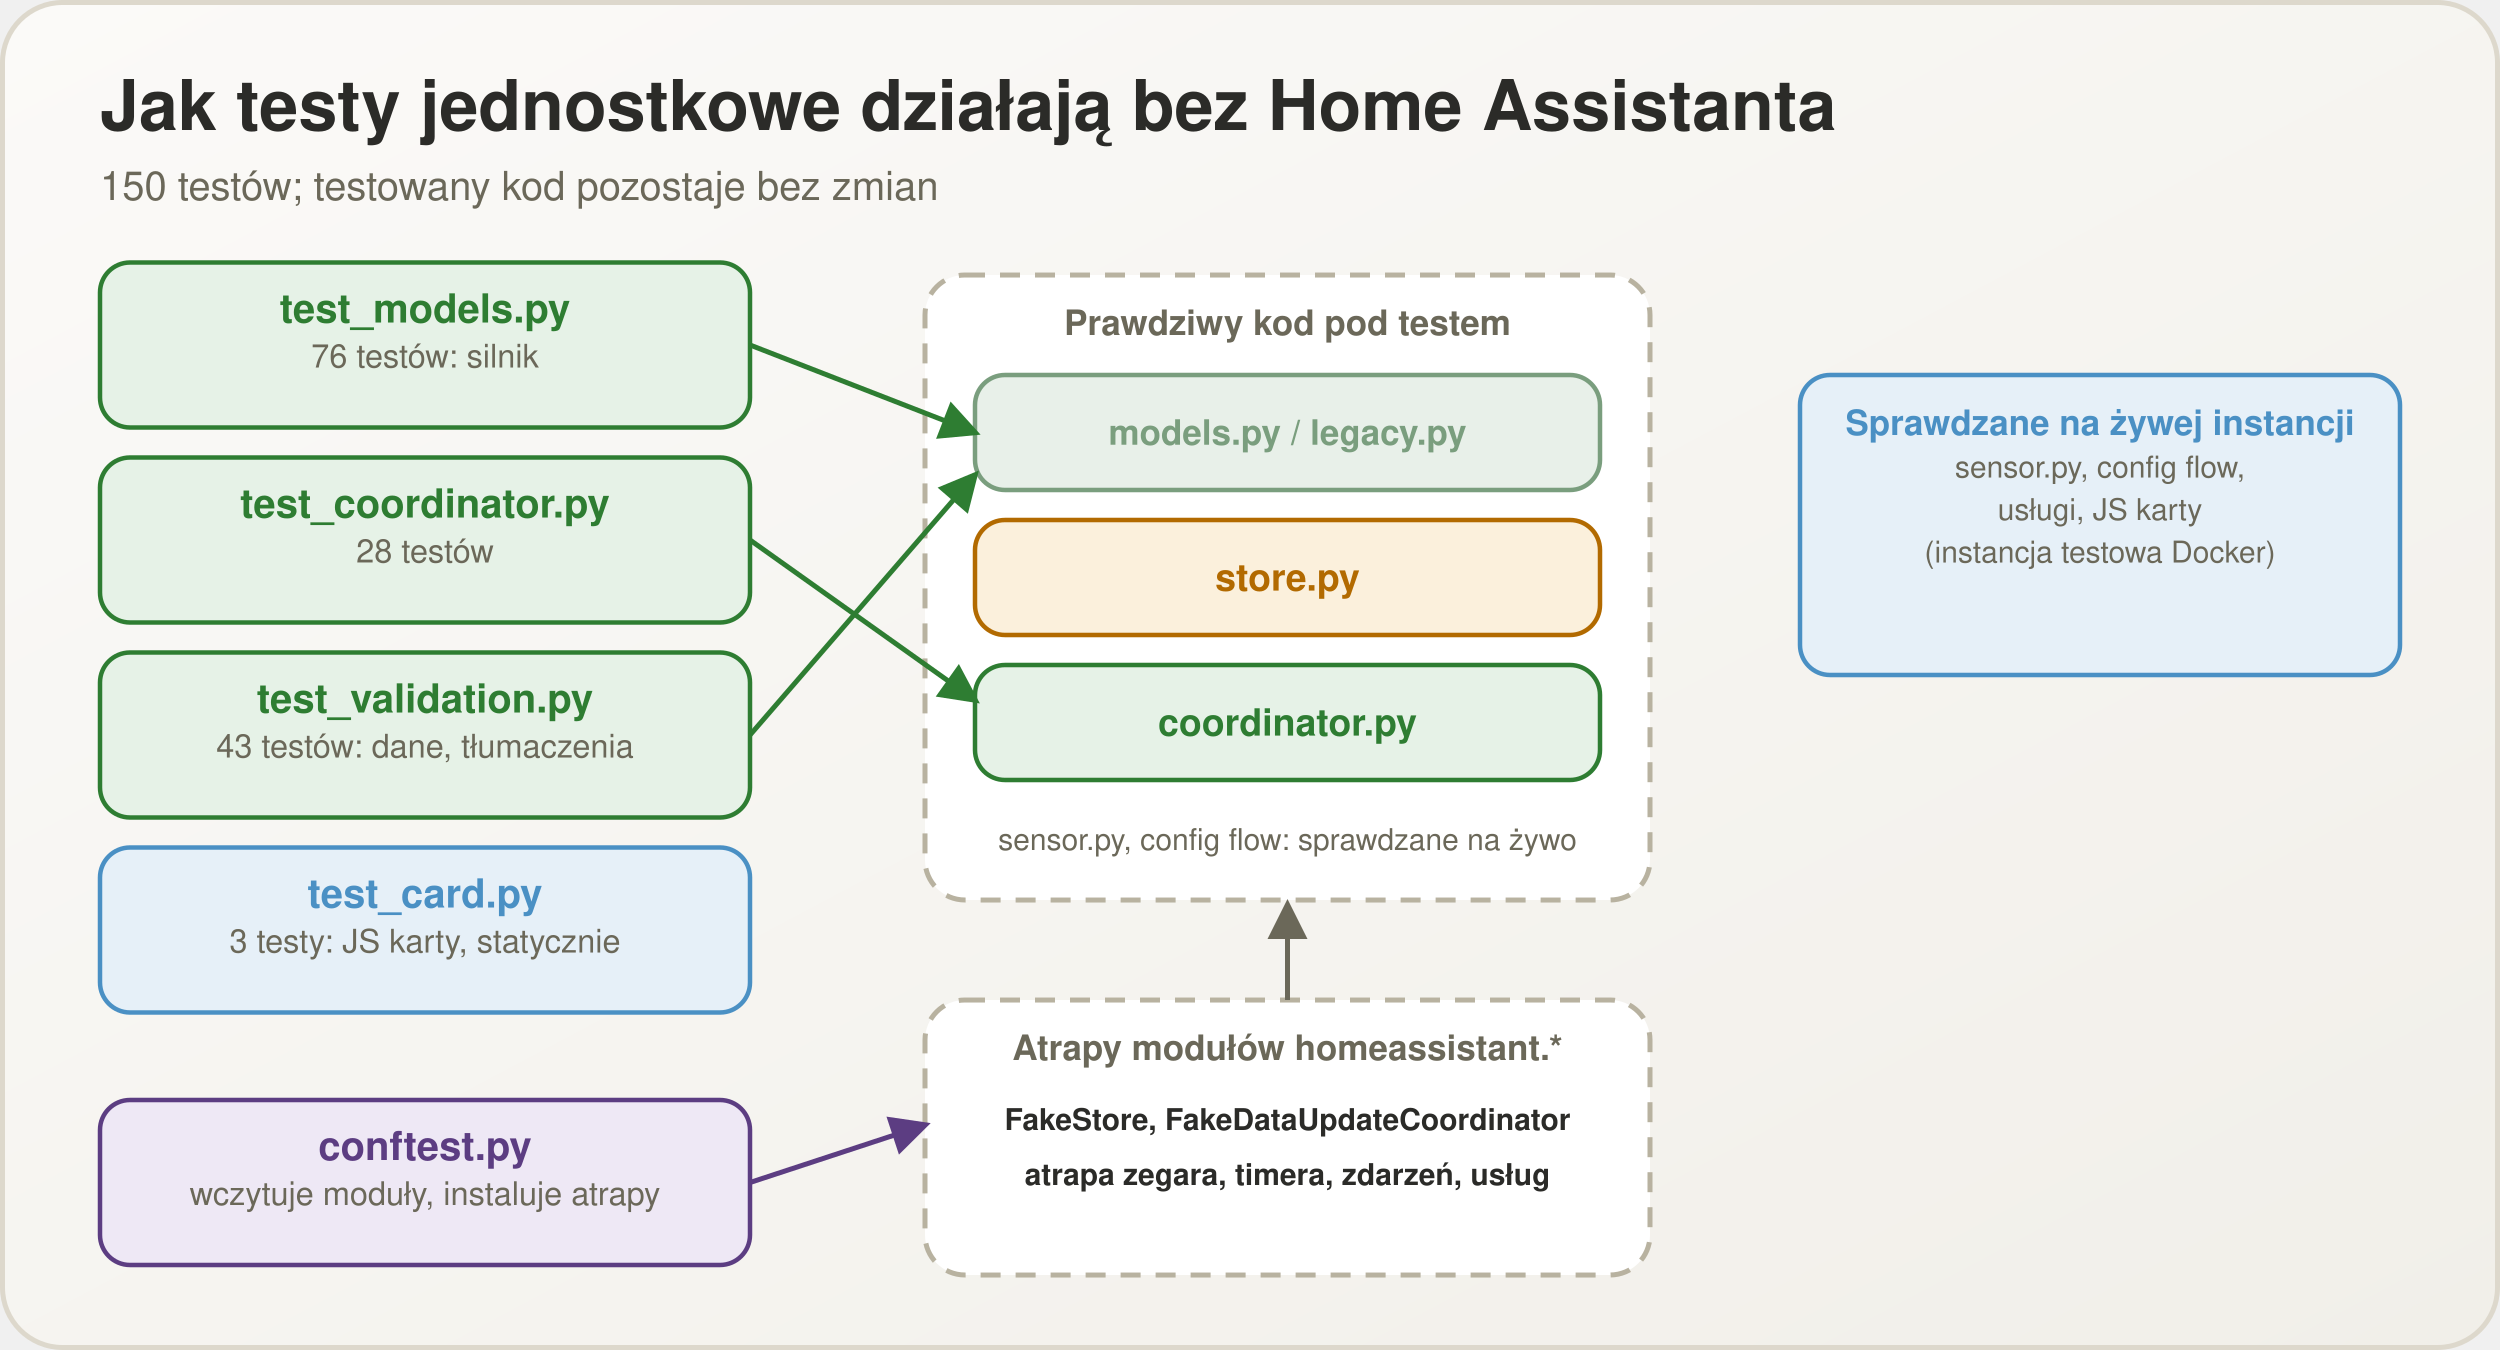
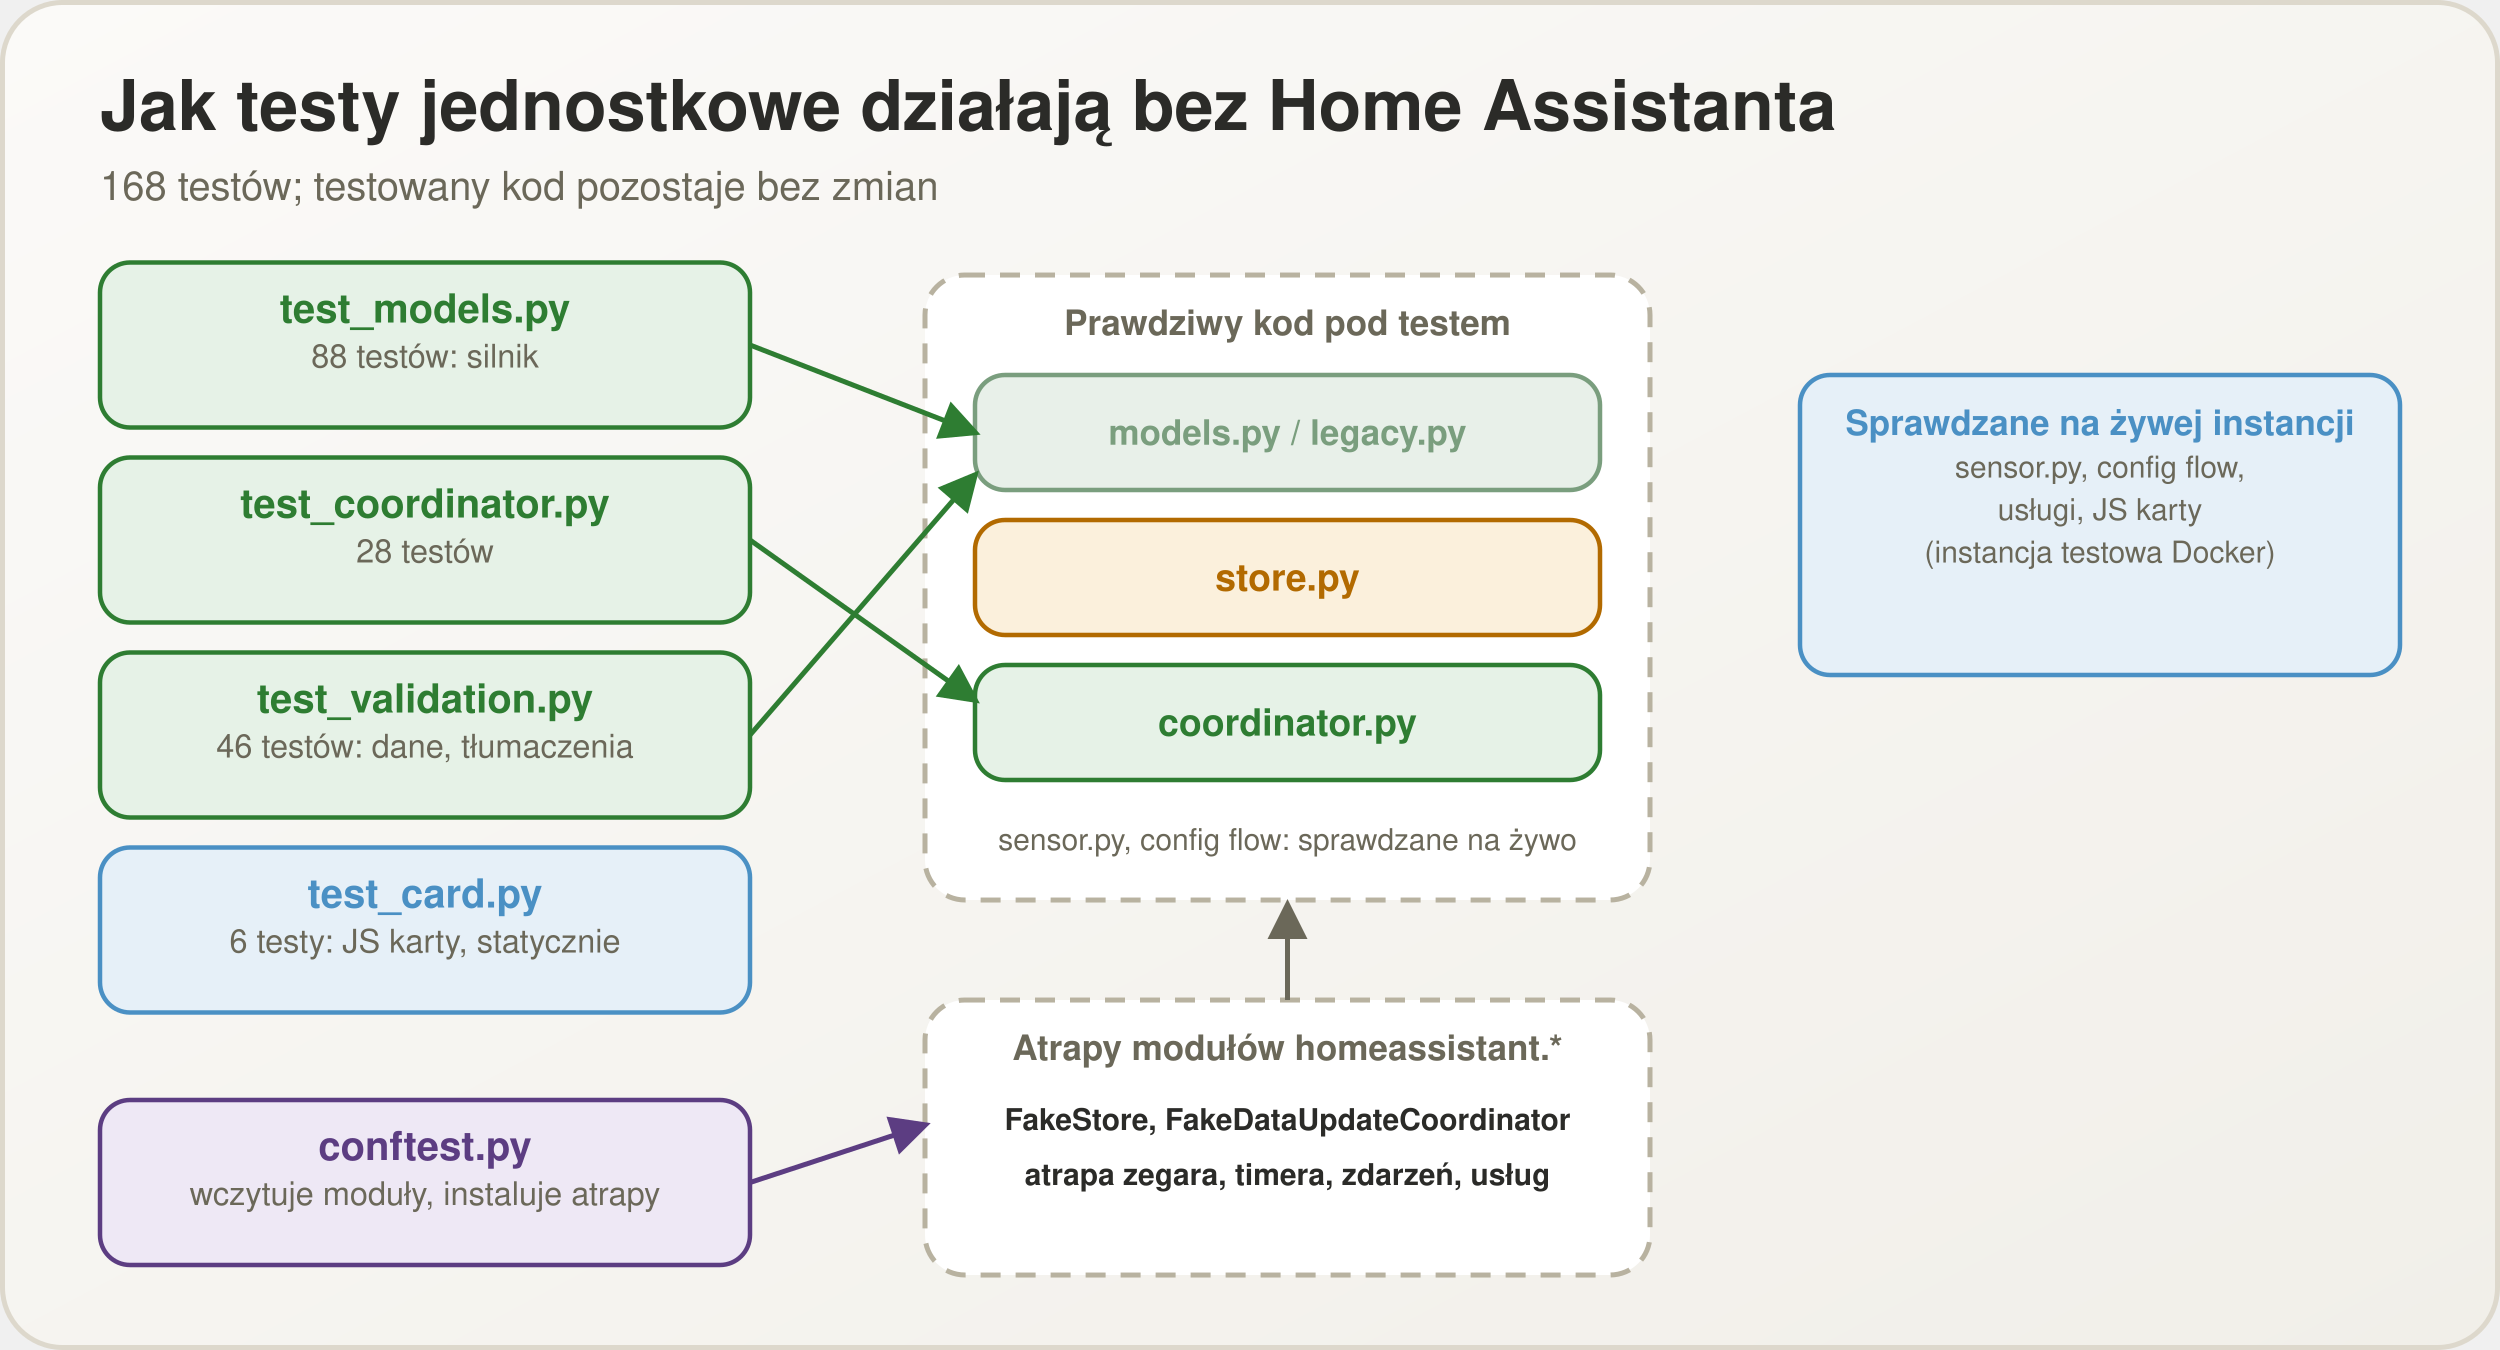
<svg xmlns="http://www.w3.org/2000/svg" viewBox="0 0 1000 540" width="1000" height="540">
  <defs>
    <linearGradient id="bg" x1="0" y1="0" x2="1" y2="1">
      <stop offset="0" stop-color="#fbfaf8" />
      <stop offset="1" stop-color="#f1efe9" />
    </linearGradient>
    <marker id="m2e7d32" viewBox="0 0 10 10" refX="8.5" refY="5" markerWidth="8" markerHeight="8" orient="auto-start-reverse">
      <path d="M0,0 L10,5 L0,10 z" fill="#2e7d32" />
    </marker>
    <marker id="m5c3d82" viewBox="0 0 10 10" refX="8.5" refY="5" markerWidth="8" markerHeight="8" orient="auto-start-reverse">
      <path d="M0,0 L10,5 L0,10 z" fill="#5c3d82" />
    </marker>
    <marker id="m6b6859" viewBox="0 0 10 10" refX="8.5" refY="5" markerWidth="8" markerHeight="8" orient="auto-start-reverse">
      <path d="M0,0 L10,5 L0,10 z" fill="#6b6859" />
    </marker>
  </defs>
  <rect x="1" y="1" width="998" height="538" rx="24" fill="url(#bg)" stroke="#ddd8cc" stroke-width="2" />
  <text x="40" y="52" font-family="Segoe UI, Helvetica, Arial, sans-serif" font-size="28" font-weight="700" fill="#2b2b28" text-anchor="start">Jak testy jednostkowe działają bez Home Assistanta</text>
-   <text x="40" y="80" font-family="Segoe UI, Helvetica, Arial, sans-serif" font-size="16" font-weight="400" fill="#6b6859" text-anchor="start">150 testów; testowany kod pozostaje bez zmian</text>
+   <text x="40" y="80" font-family="Segoe UI, Helvetica, Arial, sans-serif" font-size="16" font-weight="400" fill="#6b6859" text-anchor="start">168 testów; testowany kod pozostaje bez zmian</text>
  <rect x="40" y="105" width="260" height="66" rx="12" fill="#e6f2e7" stroke="#2e7d32" stroke-width="1.8" />
  <text x="170.0" y="129" font-family="Segoe UI, Helvetica, Arial, sans-serif" font-size="16" font-weight="700" fill="#2e7d32" text-anchor="middle">test_models.py</text>
-   <text x="170.0" y="147" font-family="Segoe UI, Helvetica, Arial, sans-serif" font-size="13" font-weight="400" fill="#6b6859" text-anchor="middle">76 testów: silnik</text>
+   <text x="170.0" y="147" font-family="Segoe UI, Helvetica, Arial, sans-serif" font-size="13" font-weight="400" fill="#6b6859" text-anchor="middle">88 testów: silnik</text>
  <rect x="40" y="183" width="260" height="66" rx="12" fill="#e6f2e7" stroke="#2e7d32" stroke-width="1.8" />
  <text x="170.0" y="207" font-family="Segoe UI, Helvetica, Arial, sans-serif" font-size="16" font-weight="700" fill="#2e7d32" text-anchor="middle">test_coordinator.py</text>
  <text x="170.0" y="225" font-family="Segoe UI, Helvetica, Arial, sans-serif" font-size="13" font-weight="400" fill="#6b6859" text-anchor="middle">28 testów</text>
  <rect x="40" y="261" width="260" height="66" rx="12" fill="#e6f2e7" stroke="#2e7d32" stroke-width="1.8" />
  <text x="170.0" y="285" font-family="Segoe UI, Helvetica, Arial, sans-serif" font-size="16" font-weight="700" fill="#2e7d32" text-anchor="middle">test_validation.py</text>
-   <text x="170.0" y="303" font-family="Segoe UI, Helvetica, Arial, sans-serif" font-size="13" font-weight="400" fill="#6b6859" text-anchor="middle">43 testów: dane, tłumaczenia</text>
+   <text x="170.0" y="303" font-family="Segoe UI, Helvetica, Arial, sans-serif" font-size="13" font-weight="400" fill="#6b6859" text-anchor="middle">46 testów: dane, tłumaczenia</text>
  <rect x="40" y="339" width="260" height="66" rx="12" fill="#e6f0f8" stroke="#4a90c4" stroke-width="1.8" />
  <text x="170.0" y="363" font-family="Segoe UI, Helvetica, Arial, sans-serif" font-size="16" font-weight="700" fill="#4a90c4" text-anchor="middle">test_card.py</text>
-   <text x="170.0" y="381" font-family="Segoe UI, Helvetica, Arial, sans-serif" font-size="13" font-weight="400" fill="#6b6859" text-anchor="middle">3 testy: JS karty, statycznie</text>
+   <text x="170.0" y="381" font-family="Segoe UI, Helvetica, Arial, sans-serif" font-size="13" font-weight="400" fill="#6b6859" text-anchor="middle">6 testy: JS karty, statycznie</text>
  <rect x="40" y="440" width="260" height="66" rx="12" fill="#eee8f5" stroke="#5c3d82" stroke-width="1.8" />
  <text x="170.0" y="464" font-family="Segoe UI, Helvetica, Arial, sans-serif" font-size="16" font-weight="700" fill="#5c3d82" text-anchor="middle">conftest.py</text>
  <text x="170.0" y="482" font-family="Segoe UI, Helvetica, Arial, sans-serif" font-size="13" font-weight="400" fill="#6b6859" text-anchor="middle">wczytuje moduły, instaluje atrapy</text>
  <rect x="370" y="110" width="290" height="250" rx="16" fill="#ffffff" stroke="#b8b2a0" stroke-width="2" stroke-dasharray="8 6" />
  <text x="515" y="134" font-family="Segoe UI, Helvetica, Arial, sans-serif" font-size="14" font-weight="700" fill="#6b6859" text-anchor="middle">Prawdziwy kod pod testem</text>
  <rect x="390" y="150" width="250" height="46" rx="12" fill="#e8f0e9" stroke="#7a9e7e" stroke-width="1.8" />
  <text x="515.0" y="177.9" font-family="Segoe UI, Helvetica, Arial, sans-serif" font-size="14" font-weight="700" fill="#7a9e7e" text-anchor="middle">models.py / legacy.py</text>
  <rect x="390" y="208" width="250" height="46" rx="12" fill="#fbf0dc" stroke="#b26a00" stroke-width="1.8" />
  <text x="515.0" y="236.25" font-family="Segoe UI, Helvetica, Arial, sans-serif" font-size="15" font-weight="700" fill="#b26a00" text-anchor="middle">store.py</text>
  <rect x="390" y="266" width="250" height="46" rx="12" fill="#e6f2e7" stroke="#2e7d32" stroke-width="1.8" />
  <text x="515.0" y="294.25" font-family="Segoe UI, Helvetica, Arial, sans-serif" font-size="15" font-weight="700" fill="#2e7d32" text-anchor="middle">coordinator.py</text>
  <text x="515" y="340" font-family="Segoe UI, Helvetica, Arial, sans-serif" font-size="12" font-weight="400" fill="#6b6859" text-anchor="middle">sensor.py, config flow: sprawdzane na żywo</text>
  <rect x="370" y="400" width="290" height="110" rx="16" fill="#ffffff" stroke="#b8b2a0" stroke-width="2" stroke-dasharray="8 6" />
  <text x="515" y="424" font-family="Segoe UI, Helvetica, Arial, sans-serif" font-size="14" font-weight="700" fill="#6b6859" text-anchor="middle">Atrapy modułów homeassistant.*</text>
  <text x="515" y="452" font-family="Segoe UI, Helvetica, Arial, sans-serif" font-size="12" font-weight="600" fill="#2b2b28" text-anchor="middle">FakeStore, FakeDataUpdateCoordinator</text>
  <text x="515" y="474" font-family="Segoe UI, Helvetica, Arial, sans-serif" font-size="12" font-weight="600" fill="#2b2b28" text-anchor="middle">atrapa zegara, timera, zdarzeń, usług</text>
  <line x1="300" y1="138" x2="390" y2="173" stroke="#2e7d32" stroke-width="2" marker-end="url(#m2e7d32)" />
  <line x1="300" y1="216" x2="390" y2="280" stroke="#2e7d32" stroke-width="2" marker-end="url(#m2e7d32)" />
  <line x1="300" y1="294" x2="390" y2="190" stroke="#2e7d32" stroke-width="2" marker-end="url(#m2e7d32)" />
  <line x1="300" y1="473" x2="370" y2="450" stroke="#5c3d82" stroke-width="2" marker-end="url(#m5c3d82)" />
  <line x1="515" y1="400" x2="515" y2="362" stroke="#6b6859" stroke-width="2" marker-end="url(#m6b6859)" />
  <rect x="720" y="150" width="240" height="120" rx="12" fill="#e6f0f8" stroke="#4a90c4" stroke-width="1.8" />
  <text x="840.0" y="174" font-family="Segoe UI, Helvetica, Arial, sans-serif" font-size="14" font-weight="700" fill="#4a90c4" text-anchor="middle">Sprawdzane na żywej instancji</text>
  <text x="840.0" y="191" font-family="Segoe UI, Helvetica, Arial, sans-serif" font-size="12" font-weight="400" fill="#6b6859" text-anchor="middle">sensor.py, config flow,</text>
  <text x="840.0" y="208" font-family="Segoe UI, Helvetica, Arial, sans-serif" font-size="12" font-weight="400" fill="#6b6859" text-anchor="middle">usługi, JS karty</text>
  <text x="840.0" y="225" font-family="Segoe UI, Helvetica, Arial, sans-serif" font-size="12" font-weight="400" fill="#6b6859" text-anchor="middle">(instancja testowa Docker)</text>
</svg>
